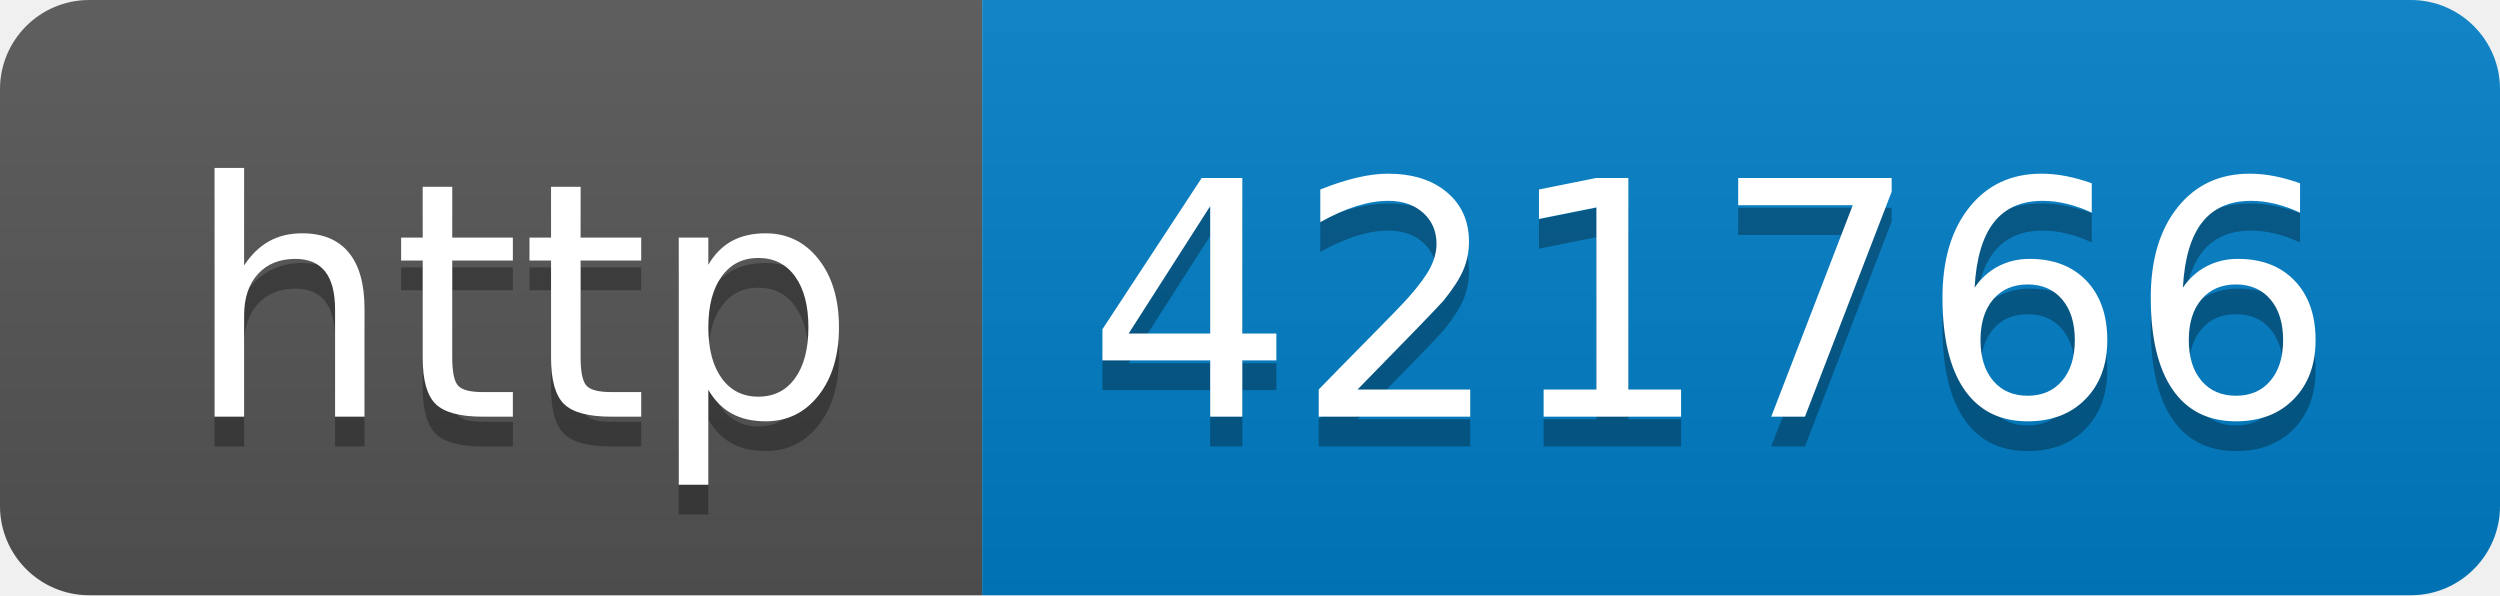
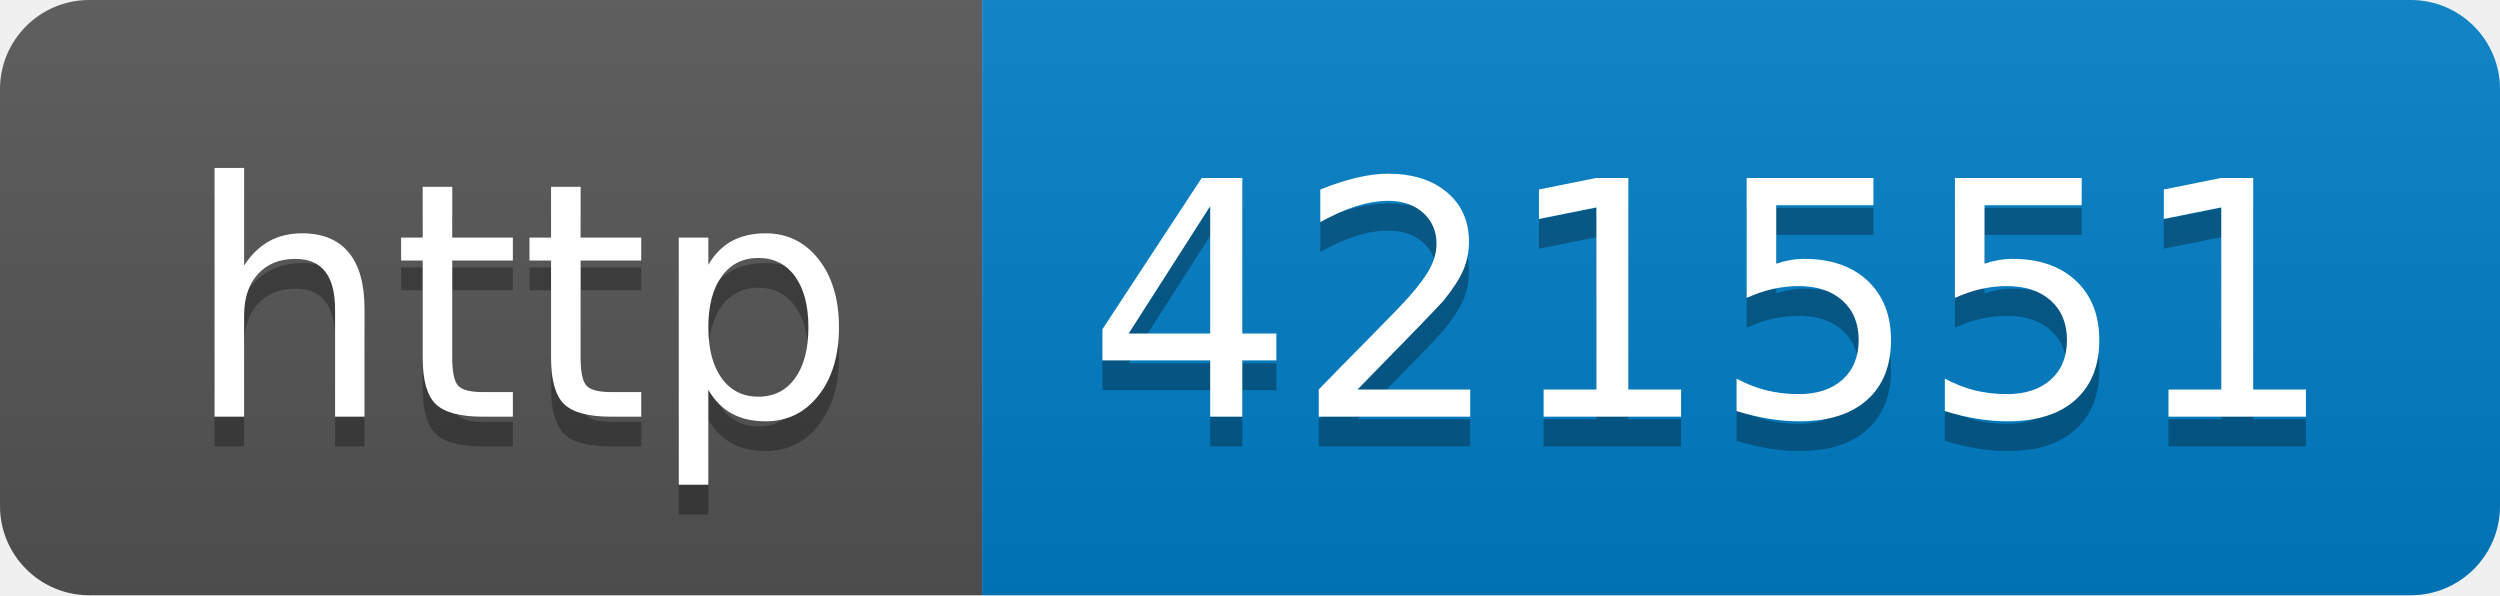
- <svg xmlns="http://www.w3.org/2000/svg" width="84" height="20" role="img" aria-label="http: 421766">
+ <svg xmlns="http://www.w3.org/2000/svg" width="84" height="20" role="img" aria-label="http: 421551">
  <linearGradient id="s" x2="0" y2="100%">
    <stop offset="0" stop-color="#bbb" stop-opacity=".1" />
    <stop offset="1" stop-opacity=".1" />
  </linearGradient>
  <clipPath id="r">
    <rect width="84" height="20" rx="3" fill="#fff" />
  </clipPath>
  <g clip-path="url(#r)">
    <rect width="33" height="20" fill="#555" />
    <rect x="33" width="51" height="20" fill="#007ec6" />
    <rect width="84" height="20" fill="url(#s)" />
  </g>
  <g fill="#fff" text-anchor="middle" font-family="Verdana,Geneva,DejaVu Sans,sans-serif" text-rendering="geometricPrecision" font-size="110">
    <text aria-hidden="true" x="175" y="150" fill="#010101" fill-opacity=".3" transform="scale(.1)" textLength="230">http</text>
    <text x="175" y="140" transform="scale(.1)" fill="#fff" textLength="230">http</text>
-     <text aria-hidden="true" x="575" y="150" fill="#010101" fill-opacity=".3" transform="scale(.1)" textLength="410">421766</text>
-     <text x="575" y="140" transform="scale(.1)" fill="#fff" textLength="410">421766</text>
+     <text aria-hidden="true" x="575" y="150" fill="#010101" fill-opacity=".3" transform="scale(.1)" textLength="410">421551</text>
+     <text x="575" y="140" transform="scale(.1)" fill="#fff" textLength="410">421551</text>
  </g>
</svg>
